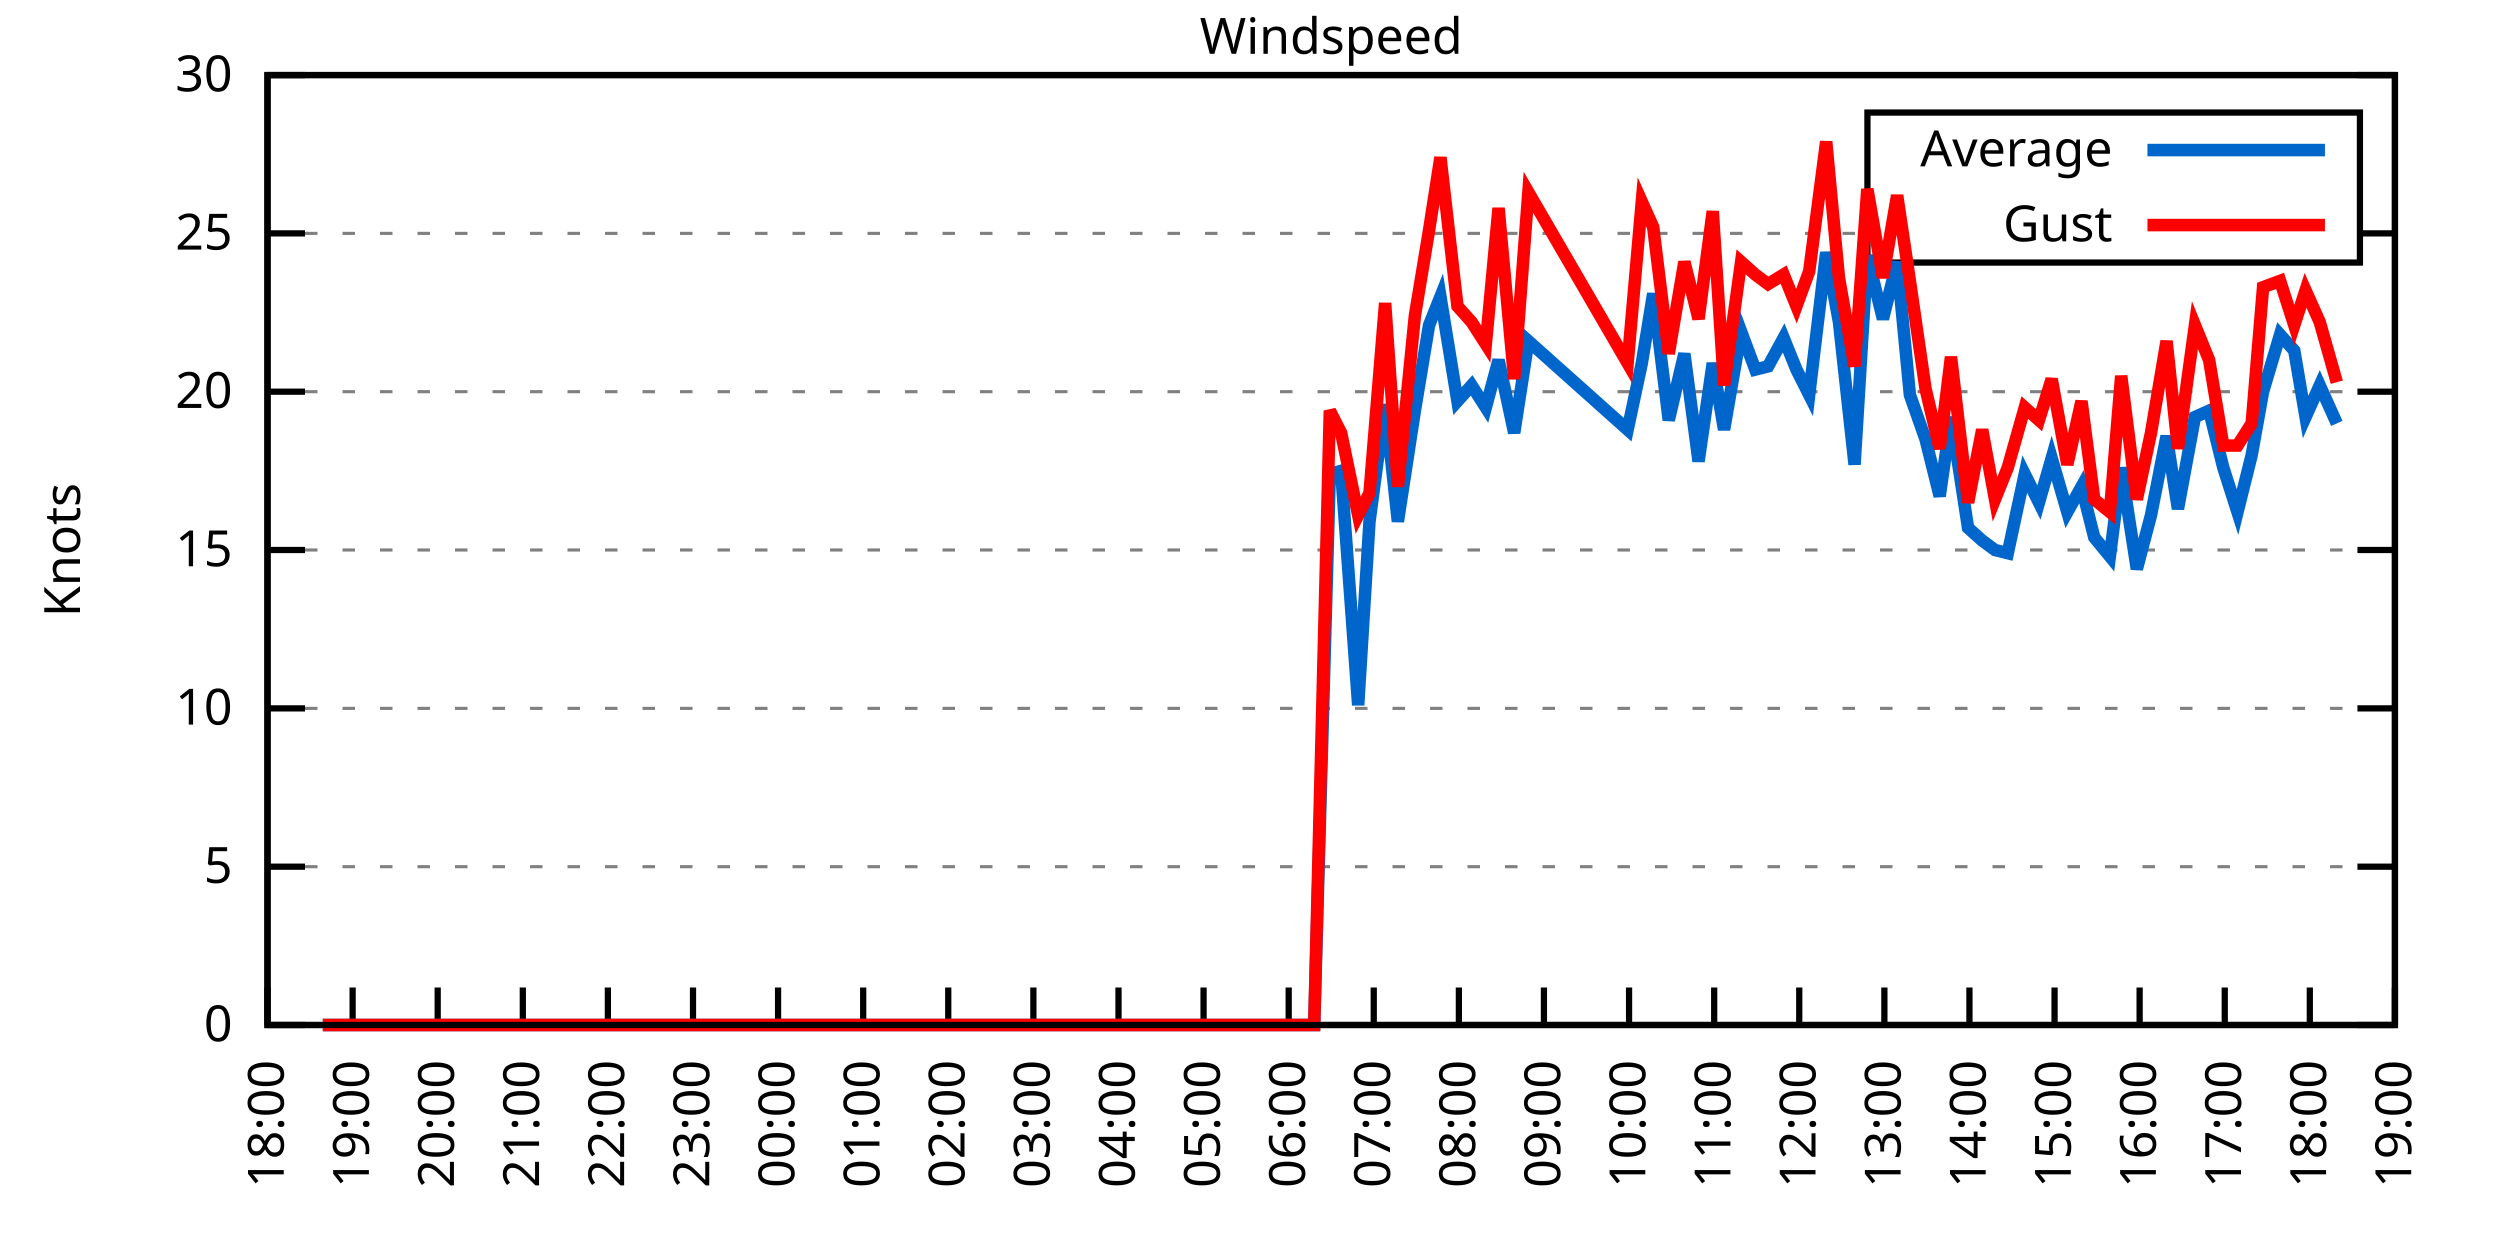
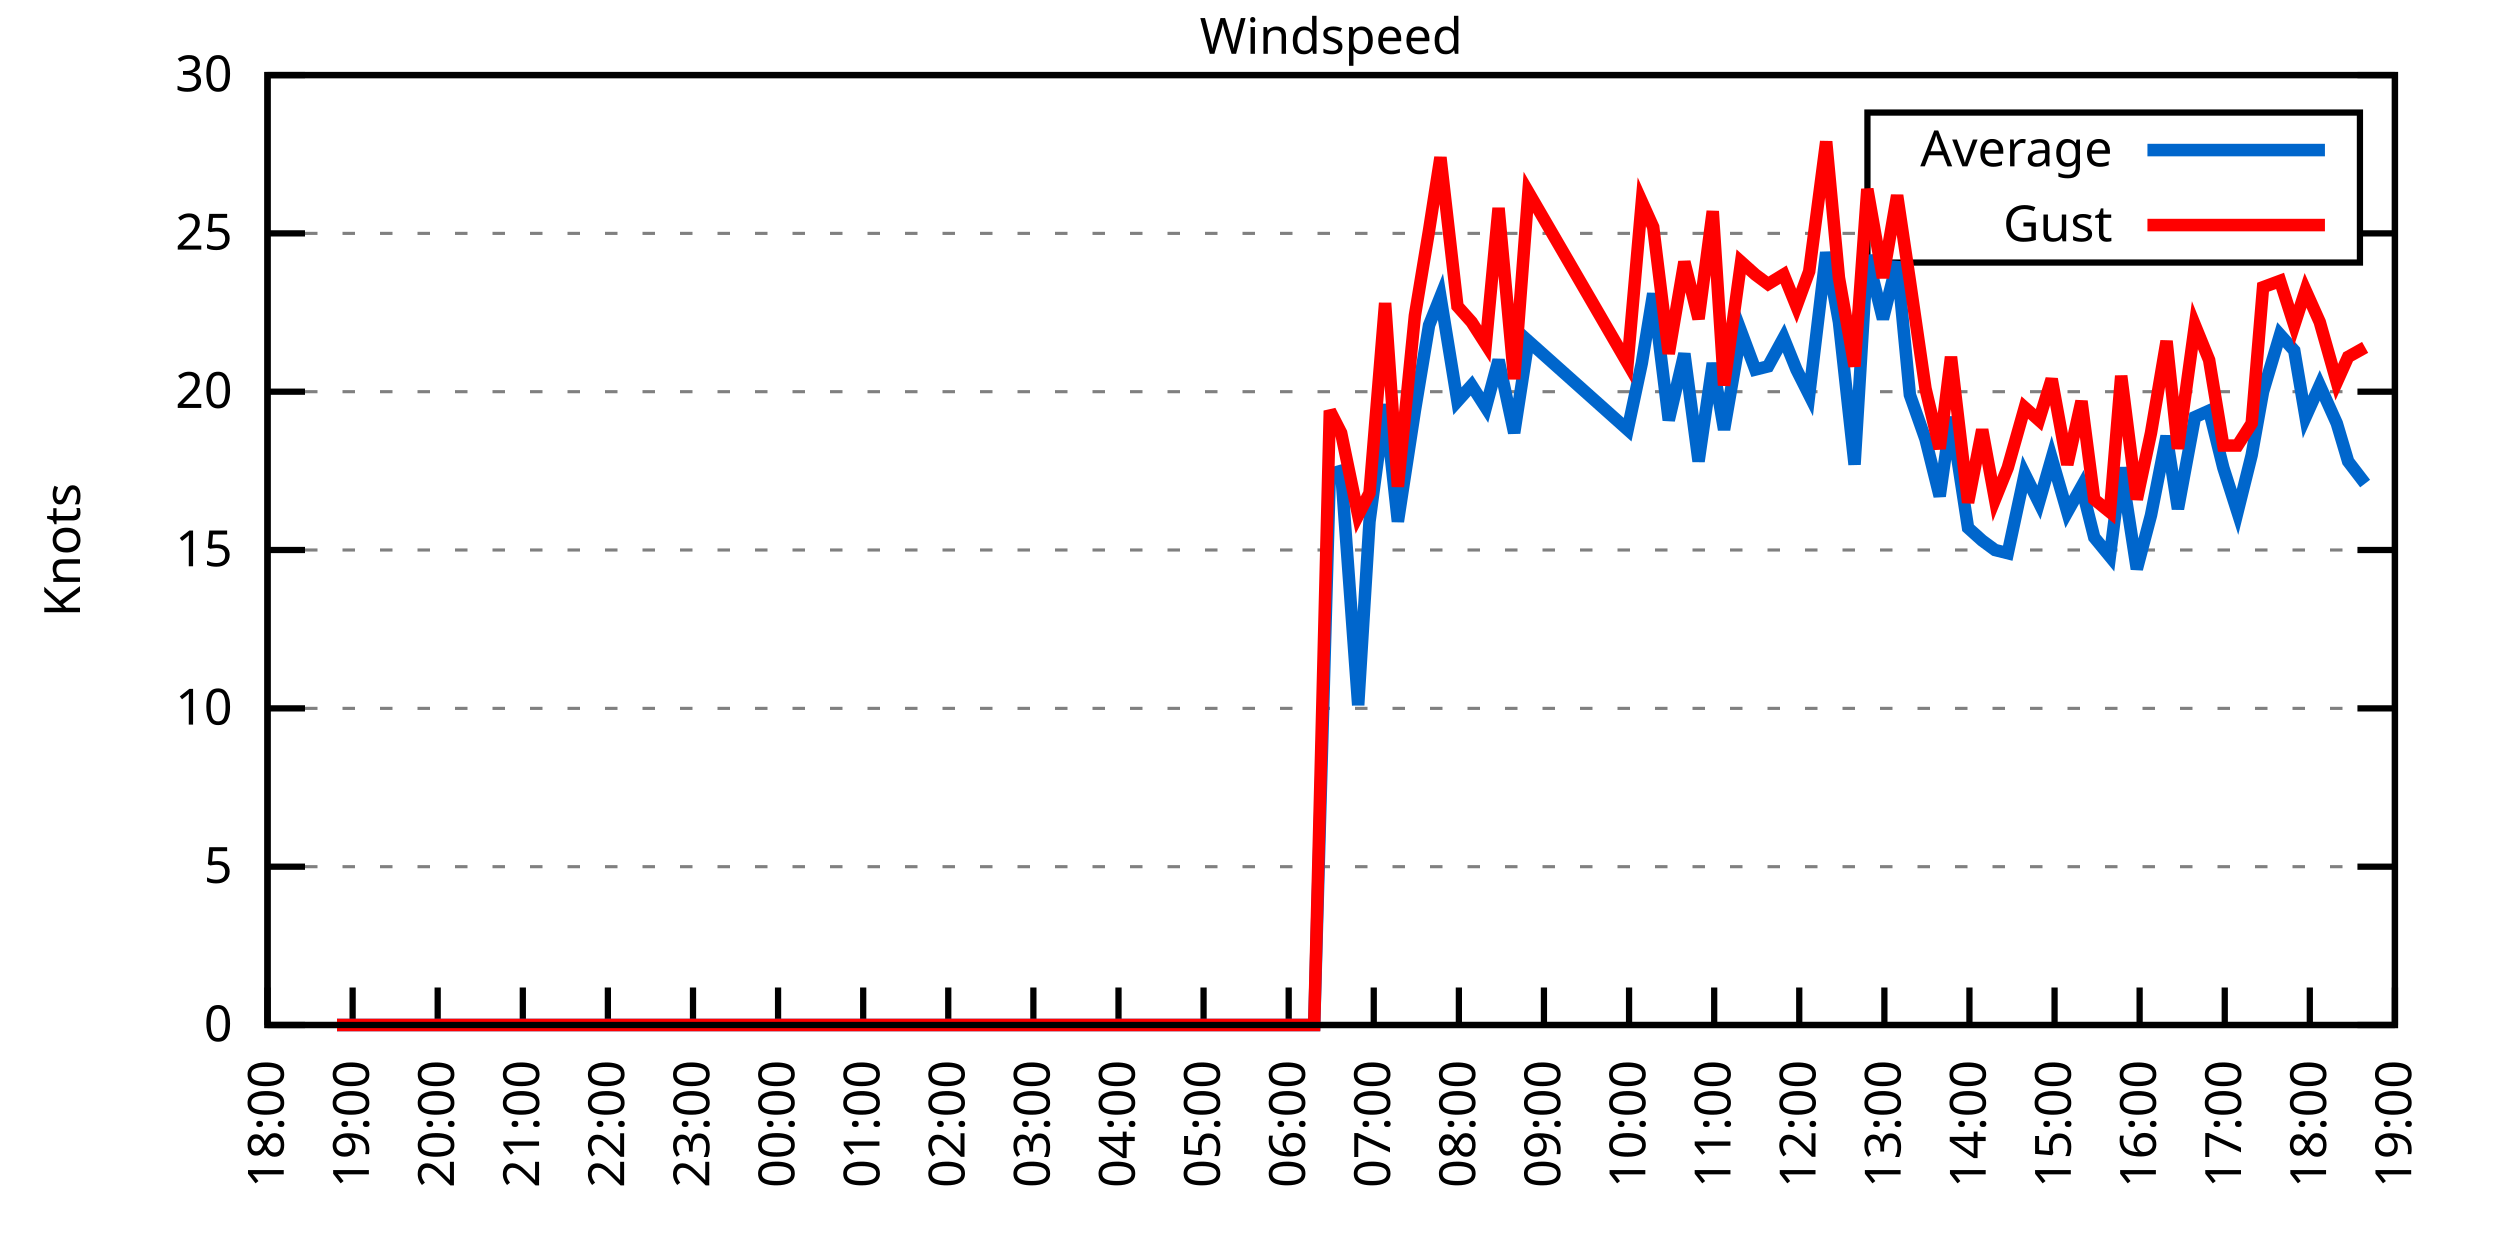
<svg xmlns="http://www.w3.org/2000/svg" xmlns:xlink="http://www.w3.org/1999/xlink" width="400" height="200" viewBox="0 0 400 200">
  <g id="gnuplot_canvas">
    <rect x="0" y="0" width="400" height="200" fill="none" />
    <defs>
      <circle id="gpDot" r="0.5" stroke-width="0.5" stroke="currentColor" />
      <path id="gpPt0" stroke-width="0.333" stroke="currentColor" d="M-1,0 h2 M0,-1 v2" />
      <path id="gpPt1" stroke-width="0.333" stroke="currentColor" d="M-1,-1 L1,1 M1,-1 L-1,1" />
      <path id="gpPt2" stroke-width="0.333" stroke="currentColor" d="M-1,0 L1,0 M0,-1 L0,1 M-1,-1 L1,1 M-1,1 L1,-1" />
      <rect id="gpPt3" stroke-width="0.333" stroke="currentColor" x="-1" y="-1" width="2" height="2" />
      <rect id="gpPt4" stroke-width="0.333" stroke="currentColor" fill="currentColor" x="-1" y="-1" width="2" height="2" />
      <circle id="gpPt5" stroke-width="0.333" stroke="currentColor" cx="0" cy="0" r="1" />
      <use xlink:href="#gpPt5" id="gpPt6" fill="currentColor" stroke="none" />
      <path id="gpPt7" stroke-width="0.333" stroke="currentColor" d="M0,-1.33 L-1.33,0.67 L1.33,0.67 z" />
      <use xlink:href="#gpPt7" id="gpPt8" fill="currentColor" stroke="none" />
      <use xlink:href="#gpPt7" id="gpPt9" stroke="currentColor" transform="rotate(180)" />
      <use xlink:href="#gpPt9" id="gpPt10" fill="currentColor" stroke="none" />
      <use xlink:href="#gpPt3" id="gpPt11" stroke="currentColor" transform="rotate(45)" />
      <use xlink:href="#gpPt11" id="gpPt12" fill="currentColor" stroke="none" />
      <path id="gpPt13" stroke-width="0.333" stroke="currentColor" d="M0,1.330 L1.265,0.411 L0.782,-1.067 L-0.782,-1.076 L-1.265,0.411 z" />
      <use xlink:href="#gpPt13" id="gpPt14" fill="currentColor" stroke="none" />
      <filter id="textbox" filterUnits="objectBoundingBox" x="0" y="0" height="1" width="1">
        <feFlood flood-color="white" flood-opacity="1" result="bgnd" />
        <feComposite in="SourceGraphic" in2="bgnd" operator="atop" />
      </filter>
      <filter id="greybox" filterUnits="objectBoundingBox" x="0" y="0" height="1" width="1">
        <feFlood flood-color="lightgrey" flood-opacity="1" result="grey" />
        <feComposite in="SourceGraphic" in2="grey" operator="atop" />
      </filter>
    </defs>
    <g fill="none" color="white" stroke="currentColor" stroke-width="1.00" stroke-linecap="butt" stroke-linejoin="miter">
</g>
    <g fill="none" color="black" stroke="currentColor" stroke-width="1.00" stroke-linecap="butt" stroke-linejoin="miter">
      <g stroke="none" shape-rendering="crispEdges">
        <polygon fill="rgb(255, 255, 255)" points="42.80,164.00 383.18,164.00 383.18,12.02 42.80,12.02 " />
      </g>
    </g>
    <g fill="none" color="black" stroke="currentColor" stroke-width="1.00" stroke-linecap="butt" stroke-linejoin="miter">
</g>
    <g fill="none" color="black" stroke="black" stroke-width="0.50" stroke-linecap="butt" stroke-linejoin="miter">
</g>
    <g fill="none" color="gray" stroke="currentColor" stroke-width="0.50" stroke-linecap="butt" stroke-linejoin="miter">
      <path stroke="gray" stroke-dasharray="2,4" class="gridline" d="M42.80,164.00 L383.19,164.00  " />
    </g>
    <g fill="none" color="gray" stroke="gray" stroke-width="1.00" stroke-linecap="butt" stroke-linejoin="miter">
</g>
    <g fill="none" color="black" stroke="currentColor" stroke-width="1.00" stroke-linecap="butt" stroke-linejoin="miter">
      <path stroke="black" d="M42.80,164.00 L48.80,164.00 M383.19,164.00 L377.19,164.00  " />
      <g transform="translate(37.20,166.60)" stroke="none" fill="black" font-family="Sans" font-size="8.00" text-anchor="end">
        <text>
          <tspan font-family="Sans"> 0</tspan>
        </text>
      </g>
    </g>
    <g fill="none" color="black" stroke="currentColor" stroke-width="1.00" stroke-linecap="butt" stroke-linejoin="miter">
</g>
    <g fill="none" color="black" stroke="black" stroke-width="0.50" stroke-linecap="butt" stroke-linejoin="miter">
</g>
    <g fill="none" color="gray" stroke="currentColor" stroke-width="0.50" stroke-linecap="butt" stroke-linejoin="miter">
      <path stroke="gray" stroke-dasharray="2,4" class="gridline" d="M42.80,138.67 L383.19,138.67  " />
    </g>
    <g fill="none" color="gray" stroke="gray" stroke-width="1.00" stroke-linecap="butt" stroke-linejoin="miter">
</g>
    <g fill="none" color="black" stroke="currentColor" stroke-width="1.00" stroke-linecap="butt" stroke-linejoin="miter">
      <path stroke="black" d="M42.80,138.67 L48.80,138.67 M383.19,138.67 L377.19,138.67  " />
      <g transform="translate(37.20,141.27)" stroke="none" fill="black" font-family="Sans" font-size="8.00" text-anchor="end">
        <text>
          <tspan font-family="Sans"> 5</tspan>
        </text>
      </g>
    </g>
    <g fill="none" color="black" stroke="currentColor" stroke-width="1.00" stroke-linecap="butt" stroke-linejoin="miter">
</g>
    <g fill="none" color="black" stroke="black" stroke-width="0.50" stroke-linecap="butt" stroke-linejoin="miter">
</g>
    <g fill="none" color="gray" stroke="currentColor" stroke-width="0.50" stroke-linecap="butt" stroke-linejoin="miter">
      <path stroke="gray" stroke-dasharray="2,4" class="gridline" d="M42.80,113.34 L383.19,113.34  " />
    </g>
    <g fill="none" color="gray" stroke="gray" stroke-width="1.00" stroke-linecap="butt" stroke-linejoin="miter">
</g>
    <g fill="none" color="black" stroke="currentColor" stroke-width="1.00" stroke-linecap="butt" stroke-linejoin="miter">
      <path stroke="black" d="M42.80,113.34 L48.80,113.34 M383.19,113.34 L377.19,113.34  " />
      <g transform="translate(37.20,115.94)" stroke="none" fill="black" font-family="Sans" font-size="8.00" text-anchor="end">
        <text>
          <tspan font-family="Sans"> 10</tspan>
        </text>
      </g>
    </g>
    <g fill="none" color="black" stroke="currentColor" stroke-width="1.00" stroke-linecap="butt" stroke-linejoin="miter">
</g>
    <g fill="none" color="black" stroke="black" stroke-width="0.50" stroke-linecap="butt" stroke-linejoin="miter">
</g>
    <g fill="none" color="gray" stroke="currentColor" stroke-width="0.50" stroke-linecap="butt" stroke-linejoin="miter">
      <path stroke="gray" stroke-dasharray="2,4" class="gridline" d="M42.80,88.00 L383.19,88.00  " />
    </g>
    <g fill="none" color="gray" stroke="gray" stroke-width="1.00" stroke-linecap="butt" stroke-linejoin="miter">
</g>
    <g fill="none" color="black" stroke="currentColor" stroke-width="1.00" stroke-linecap="butt" stroke-linejoin="miter">
      <path stroke="black" d="M42.80,88.00 L48.80,88.00 M383.19,88.00 L377.19,88.00  " />
      <g transform="translate(37.20,90.60)" stroke="none" fill="black" font-family="Sans" font-size="8.00" text-anchor="end">
        <text>
          <tspan font-family="Sans"> 15</tspan>
        </text>
      </g>
    </g>
    <g fill="none" color="black" stroke="currentColor" stroke-width="1.00" stroke-linecap="butt" stroke-linejoin="miter">
</g>
    <g fill="none" color="black" stroke="black" stroke-width="0.50" stroke-linecap="butt" stroke-linejoin="miter">
</g>
    <g fill="none" color="gray" stroke="currentColor" stroke-width="0.50" stroke-linecap="butt" stroke-linejoin="miter">
      <path stroke="gray" stroke-dasharray="2,4" class="gridline" d="M42.80,62.67 L383.19,62.67  " />
    </g>
    <g fill="none" color="gray" stroke="gray" stroke-width="1.00" stroke-linecap="butt" stroke-linejoin="miter">
</g>
    <g fill="none" color="black" stroke="currentColor" stroke-width="1.00" stroke-linecap="butt" stroke-linejoin="miter">
      <path stroke="black" d="M42.80,62.67 L48.80,62.67 M383.19,62.67 L377.19,62.67  " />
      <g transform="translate(37.20,65.27)" stroke="none" fill="black" font-family="Sans" font-size="8.00" text-anchor="end">
        <text>
          <tspan font-family="Sans"> 20</tspan>
        </text>
      </g>
    </g>
    <g fill="none" color="black" stroke="currentColor" stroke-width="1.00" stroke-linecap="butt" stroke-linejoin="miter">
</g>
    <g fill="none" color="black" stroke="black" stroke-width="0.50" stroke-linecap="butt" stroke-linejoin="miter">
</g>
    <g fill="none" color="gray" stroke="currentColor" stroke-width="0.50" stroke-linecap="butt" stroke-linejoin="miter">
      <path stroke="gray" stroke-dasharray="2,4" class="gridline" d="M42.80,37.34 L298.79,37.34 M377.59,37.34 L383.19,37.34  " />
    </g>
    <g fill="none" color="gray" stroke="gray" stroke-width="1.00" stroke-linecap="butt" stroke-linejoin="miter">
</g>
    <g fill="none" color="black" stroke="currentColor" stroke-width="1.00" stroke-linecap="butt" stroke-linejoin="miter">
      <path stroke="black" d="M42.80,37.34 L48.80,37.34 M383.19,37.34 L377.19,37.34  " />
      <g transform="translate(37.20,39.94)" stroke="none" fill="black" font-family="Sans" font-size="8.00" text-anchor="end">
        <text>
          <tspan font-family="Sans"> 25</tspan>
        </text>
      </g>
    </g>
    <g fill="none" color="black" stroke="currentColor" stroke-width="1.00" stroke-linecap="butt" stroke-linejoin="miter">
</g>
    <g fill="none" color="black" stroke="black" stroke-width="0.50" stroke-linecap="butt" stroke-linejoin="miter">
</g>
    <g fill="none" color="gray" stroke="currentColor" stroke-width="0.50" stroke-linecap="butt" stroke-linejoin="miter">
      <path stroke="gray" stroke-dasharray="2,4" class="gridline" d="M42.80,12.01 L383.19,12.01  " />
    </g>
    <g fill="none" color="gray" stroke="gray" stroke-width="1.00" stroke-linecap="butt" stroke-linejoin="miter">
</g>
    <g fill="none" color="black" stroke="currentColor" stroke-width="1.00" stroke-linecap="butt" stroke-linejoin="miter">
      <path stroke="black" d="M42.80,12.01 L48.80,12.01 M383.19,12.01 L377.19,12.01  " />
      <g transform="translate(37.20,14.61)" stroke="none" fill="black" font-family="Sans" font-size="8.00" text-anchor="end">
        <text>
          <tspan font-family="Sans"> 30</tspan>
        </text>
      </g>
    </g>
    <g fill="none" color="black" stroke="currentColor" stroke-width="1.00" stroke-linecap="butt" stroke-linejoin="miter">
      <path stroke="black" d="M42.80,164.00 L42.80,158.00  " />
      <g transform="translate(45.40,169.60) rotate(270.00)" stroke="none" fill="black" font-family="Sans" font-size="8.00" text-anchor="end">
        <text>
          <tspan font-family="Sans">18:00</tspan>
        </text>
      </g>
    </g>
    <g fill="none" color="black" stroke="currentColor" stroke-width="1.00" stroke-linecap="butt" stroke-linejoin="miter">
      <path stroke="black" d="M56.42,164.00 L56.42,158.00  " />
      <g transform="translate(59.02,169.60) rotate(270.00)" stroke="none" fill="black" font-family="Sans" font-size="8.00" text-anchor="end">
        <text>
          <tspan font-family="Sans">19:00</tspan>
        </text>
      </g>
    </g>
    <g fill="none" color="black" stroke="currentColor" stroke-width="1.00" stroke-linecap="butt" stroke-linejoin="miter">
      <path stroke="black" d="M70.03,164.00 L70.03,158.00  " />
      <g transform="translate(72.63,169.60) rotate(270.00)" stroke="none" fill="black" font-family="Sans" font-size="8.00" text-anchor="end">
        <text>
          <tspan font-family="Sans">20:00</tspan>
        </text>
      </g>
    </g>
    <g fill="none" color="black" stroke="currentColor" stroke-width="1.00" stroke-linecap="butt" stroke-linejoin="miter">
      <path stroke="black" d="M83.65,164.00 L83.65,158.00  " />
      <g transform="translate(86.25,169.60) rotate(270.00)" stroke="none" fill="black" font-family="Sans" font-size="8.00" text-anchor="end">
        <text>
          <tspan font-family="Sans">21:00</tspan>
        </text>
      </g>
    </g>
    <g fill="none" color="black" stroke="currentColor" stroke-width="1.00" stroke-linecap="butt" stroke-linejoin="miter">
      <path stroke="black" d="M97.26,164.00 L97.26,158.00  " />
      <g transform="translate(99.86,169.60) rotate(270.00)" stroke="none" fill="black" font-family="Sans" font-size="8.00" text-anchor="end">
        <text>
          <tspan font-family="Sans">22:00</tspan>
        </text>
      </g>
    </g>
    <g fill="none" color="black" stroke="currentColor" stroke-width="1.00" stroke-linecap="butt" stroke-linejoin="miter">
      <path stroke="black" d="M110.88,164.00 L110.88,158.00  " />
      <g transform="translate(113.48,169.60) rotate(270.00)" stroke="none" fill="black" font-family="Sans" font-size="8.00" text-anchor="end">
        <text>
          <tspan font-family="Sans">23:00</tspan>
        </text>
      </g>
    </g>
    <g fill="none" color="black" stroke="currentColor" stroke-width="1.00" stroke-linecap="butt" stroke-linejoin="miter">
      <path stroke="black" d="M124.49,164.00 L124.49,158.00  " />
      <g transform="translate(127.09,169.60) rotate(270.00)" stroke="none" fill="black" font-family="Sans" font-size="8.00" text-anchor="end">
        <text>
          <tspan font-family="Sans">00:00</tspan>
        </text>
      </g>
    </g>
    <g fill="none" color="black" stroke="currentColor" stroke-width="1.00" stroke-linecap="butt" stroke-linejoin="miter">
      <path stroke="black" d="M138.11,164.00 L138.11,158.00  " />
      <g transform="translate(140.71,169.60) rotate(270.00)" stroke="none" fill="black" font-family="Sans" font-size="8.00" text-anchor="end">
        <text>
          <tspan font-family="Sans">01:00</tspan>
        </text>
      </g>
    </g>
    <g fill="none" color="black" stroke="currentColor" stroke-width="1.00" stroke-linecap="butt" stroke-linejoin="miter">
      <path stroke="black" d="M151.72,164.00 L151.72,158.00  " />
      <g transform="translate(154.32,169.60) rotate(270.00)" stroke="none" fill="black" font-family="Sans" font-size="8.00" text-anchor="end">
        <text>
          <tspan font-family="Sans">02:00</tspan>
        </text>
      </g>
    </g>
    <g fill="none" color="black" stroke="currentColor" stroke-width="1.00" stroke-linecap="butt" stroke-linejoin="miter">
      <path stroke="black" d="M165.34,164.00 L165.34,158.00  " />
      <g transform="translate(167.94,169.60) rotate(270.00)" stroke="none" fill="black" font-family="Sans" font-size="8.00" text-anchor="end">
        <text>
          <tspan font-family="Sans">03:00</tspan>
        </text>
      </g>
    </g>
    <g fill="none" color="black" stroke="currentColor" stroke-width="1.00" stroke-linecap="butt" stroke-linejoin="miter">
      <path stroke="black" d="M178.96,164.00 L178.96,158.00  " />
      <g transform="translate(181.56,169.60) rotate(270.00)" stroke="none" fill="black" font-family="Sans" font-size="8.00" text-anchor="end">
        <text>
          <tspan font-family="Sans">04:00</tspan>
        </text>
      </g>
    </g>
    <g fill="none" color="black" stroke="currentColor" stroke-width="1.00" stroke-linecap="butt" stroke-linejoin="miter">
      <path stroke="black" d="M192.57,164.00 L192.57,158.00  " />
      <g transform="translate(195.17,169.60) rotate(270.00)" stroke="none" fill="black" font-family="Sans" font-size="8.00" text-anchor="end">
        <text>
          <tspan font-family="Sans">05:00</tspan>
        </text>
      </g>
    </g>
    <g fill="none" color="black" stroke="currentColor" stroke-width="1.00" stroke-linecap="butt" stroke-linejoin="miter">
      <path stroke="black" d="M206.19,164.00 L206.19,158.00  " />
      <g transform="translate(208.79,169.60) rotate(270.00)" stroke="none" fill="black" font-family="Sans" font-size="8.00" text-anchor="end">
        <text>
          <tspan font-family="Sans">06:00</tspan>
        </text>
      </g>
    </g>
    <g fill="none" color="black" stroke="currentColor" stroke-width="1.00" stroke-linecap="butt" stroke-linejoin="miter">
      <path stroke="black" d="M219.80,164.00 L219.80,158.00  " />
      <g transform="translate(222.40,169.60) rotate(270.00)" stroke="none" fill="black" font-family="Sans" font-size="8.00" text-anchor="end">
        <text>
          <tspan font-family="Sans">07:00</tspan>
        </text>
      </g>
    </g>
    <g fill="none" color="black" stroke="currentColor" stroke-width="1.00" stroke-linecap="butt" stroke-linejoin="miter">
      <path stroke="black" d="M233.42,164.00 L233.42,158.00  " />
      <g transform="translate(236.02,169.60) rotate(270.00)" stroke="none" fill="black" font-family="Sans" font-size="8.00" text-anchor="end">
        <text>
          <tspan font-family="Sans">08:00</tspan>
        </text>
      </g>
    </g>
    <g fill="none" color="black" stroke="currentColor" stroke-width="1.00" stroke-linecap="butt" stroke-linejoin="miter">
      <path stroke="black" d="M247.03,164.00 L247.03,158.00  " />
      <g transform="translate(249.63,169.60) rotate(270.00)" stroke="none" fill="black" font-family="Sans" font-size="8.00" text-anchor="end">
        <text>
          <tspan font-family="Sans">09:00</tspan>
        </text>
      </g>
    </g>
    <g fill="none" color="black" stroke="currentColor" stroke-width="1.00" stroke-linecap="butt" stroke-linejoin="miter">
      <path stroke="black" d="M260.65,164.00 L260.65,158.00  " />
      <g transform="translate(263.25,169.60) rotate(270.00)" stroke="none" fill="black" font-family="Sans" font-size="8.00" text-anchor="end">
        <text>
          <tspan font-family="Sans">10:00</tspan>
        </text>
      </g>
    </g>
    <g fill="none" color="black" stroke="currentColor" stroke-width="1.00" stroke-linecap="butt" stroke-linejoin="miter">
      <path stroke="black" d="M274.27,164.00 L274.27,158.00  " />
      <g transform="translate(276.87,169.60) rotate(270.00)" stroke="none" fill="black" font-family="Sans" font-size="8.00" text-anchor="end">
        <text>
          <tspan font-family="Sans">11:00</tspan>
        </text>
      </g>
    </g>
    <g fill="none" color="black" stroke="currentColor" stroke-width="1.00" stroke-linecap="butt" stroke-linejoin="miter">
      <path stroke="black" d="M287.88,164.00 L287.88,158.00  " />
      <g transform="translate(290.48,169.60) rotate(270.00)" stroke="none" fill="black" font-family="Sans" font-size="8.00" text-anchor="end">
        <text>
          <tspan font-family="Sans">12:00</tspan>
        </text>
      </g>
    </g>
    <g fill="none" color="black" stroke="currentColor" stroke-width="1.00" stroke-linecap="butt" stroke-linejoin="miter">
      <path stroke="black" d="M301.50,164.00 L301.50,158.00  " />
      <g transform="translate(304.10,169.60) rotate(270.00)" stroke="none" fill="black" font-family="Sans" font-size="8.00" text-anchor="end">
        <text>
          <tspan font-family="Sans">13:00</tspan>
        </text>
      </g>
    </g>
    <g fill="none" color="black" stroke="currentColor" stroke-width="1.00" stroke-linecap="butt" stroke-linejoin="miter">
      <path stroke="black" d="M315.11,164.00 L315.11,158.00  " />
      <g transform="translate(317.71,169.60) rotate(270.00)" stroke="none" fill="black" font-family="Sans" font-size="8.00" text-anchor="end">
        <text>
          <tspan font-family="Sans">14:00</tspan>
        </text>
      </g>
    </g>
    <g fill="none" color="black" stroke="currentColor" stroke-width="1.00" stroke-linecap="butt" stroke-linejoin="miter">
      <path stroke="black" d="M328.73,164.00 L328.73,158.00  " />
      <g transform="translate(331.33,169.60) rotate(270.00)" stroke="none" fill="black" font-family="Sans" font-size="8.00" text-anchor="end">
        <text>
          <tspan font-family="Sans">15:00</tspan>
        </text>
      </g>
    </g>
    <g fill="none" color="black" stroke="currentColor" stroke-width="1.00" stroke-linecap="butt" stroke-linejoin="miter">
      <path stroke="black" d="M342.34,164.00 L342.34,158.00  " />
      <g transform="translate(344.94,169.60) rotate(270.00)" stroke="none" fill="black" font-family="Sans" font-size="8.00" text-anchor="end">
        <text>
          <tspan font-family="Sans">16:00</tspan>
        </text>
      </g>
    </g>
    <g fill="none" color="black" stroke="currentColor" stroke-width="1.00" stroke-linecap="butt" stroke-linejoin="miter">
      <path stroke="black" d="M355.96,164.00 L355.96,158.00  " />
      <g transform="translate(358.56,169.60) rotate(270.00)" stroke="none" fill="black" font-family="Sans" font-size="8.00" text-anchor="end">
        <text>
          <tspan font-family="Sans">17:00</tspan>
        </text>
      </g>
    </g>
    <g fill="none" color="black" stroke="currentColor" stroke-width="1.00" stroke-linecap="butt" stroke-linejoin="miter">
      <path stroke="black" d="M369.57,164.00 L369.57,158.00  " />
      <g transform="translate(372.17,169.60) rotate(270.00)" stroke="none" fill="black" font-family="Sans" font-size="8.00" text-anchor="end">
        <text>
          <tspan font-family="Sans">18:00</tspan>
        </text>
      </g>
    </g>
    <g fill="none" color="black" stroke="currentColor" stroke-width="1.00" stroke-linecap="butt" stroke-linejoin="miter">
      <path stroke="black" d="M383.19,164.00 L383.19,158.00  " />
      <g transform="translate(385.79,169.60) rotate(270.00)" stroke="none" fill="black" font-family="Sans" font-size="8.00" text-anchor="end">
        <text>
          <tspan font-family="Sans">19:00</tspan>
        </text>
      </g>
    </g>
    <g fill="none" color="black" stroke="currentColor" stroke-width="1.00" stroke-linecap="butt" stroke-linejoin="miter">
</g>
    <g fill="none" color="black" stroke="currentColor" stroke-width="1.00" stroke-linecap="butt" stroke-linejoin="miter">
      <path stroke="black" d="M42.80,12.01 L42.80,164.00 L383.19,164.00 L383.19,12.01 L42.80,12.01 Z  " />
    </g>
    <g fill="none" color="black" stroke="currentColor" stroke-width="1.00" stroke-linecap="butt" stroke-linejoin="miter">
</g>
    <g fill="none" color="black" stroke="currentColor" stroke-width="1.00" stroke-linecap="butt" stroke-linejoin="miter">
      <path stroke="black" d="M298.79,42.01 L298.79,18.01 L377.59,18.01 L377.59,42.01 L298.79,42.01 Z  " />
    </g>
    <g id="Windspeed_plot_1">
      <g fill="none" color="white" stroke="black" stroke-width="2.00" stroke-linecap="butt" stroke-linejoin="miter">
</g>
      <g fill="none" color="black" stroke="currentColor" stroke-width="2.00" stroke-linecap="butt" stroke-linejoin="miter">
        <g transform="translate(337.99,26.61)" stroke="none" fill="black" font-family="Sans" font-size="8.00" text-anchor="end">
          <text>
            <tspan font-family="Sans">Average</tspan>
          </text>
        </g>
      </g>
      <g fill="none" color="black" stroke="currentColor" stroke-width="2.00" stroke-linecap="butt" stroke-linejoin="miter">
-         <path stroke="rgb(  0, 102, 204)" d="M343.59,24.01 L371.99,24.01 M51.65,164.00 L53.92,164.00 L55.73,164.00 L58.46,164.00 L60.50,164.00 L63.00,164.00   L65.04,164.00 L67.31,164.00 L69.80,164.00 L72.07,164.00 L73.89,164.00 L76.39,164.00 L78.65,164.00 L81.15,164.00   L83.42,164.00 L85.46,164.00 L87.96,164.00 L90.00,164.00 L92.50,164.00 L94.54,164.00 L97.04,164.00 L98.85,164.00   L101.35,164.00 L103.84,164.00 L106.11,164.00 L108.38,164.00 L110.42,164.00 L112.47,164.00 L114.96,164.00 L117.23,164.00   L119.50,164.00 L122.00,164.00 L124.27,164.00 L126.54,164.00 L128.81,164.00 L131.07,164.00 L133.34,164.00 L135.61,164.00   L137.88,164.00 L139.47,164.00 L141.97,164.00 L144.46,164.00 L146.73,164.00 L149.00,164.00 L151.27,164.00 L153.31,164.00   L155.58,164.00 L160.35,164.00 L162.39,164.00 L164.43,164.00 L167.38,164.00 L169.65,164.00 L171.47,164.00 L174.19,164.00   L176.46,164.00 L178.73,164.00 L181.00,164.00 L183.04,164.00 L185.54,164.00 L187.81,164.00 L190.08,164.00 L192.12,164.00   L194.61,164.00 L196.43,164.00 L198.70,164.00 L200.97,164.00 L203.46,164.00 L205.51,164.00 L208.00,164.00 L210.27,164.00   L212.77,75.85 L214.58,75.34 L217.31,112.83 L219.12,83.45 L221.62,64.70 L223.66,83.45 L226.38,65.71 L228.65,52.03   L230.47,47.47 L233.19,64.19 L235.46,61.66 L237.73,65.21 L239.77,57.61 L242.27,69.26 L244.54,54.57 L260.42,68.75   L262.69,58.11 L264.51,46.97 L267.00,67.23 L269.50,56.59 L271.77,73.82 L274.04,58.11 L275.85,68.75 L278.58,53.05   L280.85,59.13 L282.89,58.62 L285.38,54.06 L287.43,59.13 L289.47,63.18 L292.19,40.38 L294.23,51.53 L296.73,74.33   L298.77,40.89 L301.27,51.02 L303.54,41.90 L305.58,63.18 L308.08,70.27 L310.35,79.39 L312.16,66.73 L314.89,84.46   L317.15,86.49 L319.20,88.00 L321.24,88.51 L323.96,75.85 L326.23,80.41 L328.27,73.31 L330.77,81.93 L333.04,77.87   L335.08,85.98 L337.58,89.02 L339.39,74.83 L341.89,91.04 L344.16,82.43 L346.65,69.77 L348.47,81.42 L351.19,66.73   L353.46,65.71 L355.73,74.83 L358.00,81.93 L360.27,72.81 L362.09,62.67 L364.81,53.55 L367.08,56.09 L368.89,66.73   L371.16,61.66 L373.89,67.74  " />
+         <path stroke="rgb(  0, 102, 204)" d="M343.59,24.01 L371.99,24.01 M53.92,164.00 L55.73,164.00 L58.46,164.00 L60.50,164.00 L63.00,164.00 L65.04,164.00   L67.31,164.00 L69.80,164.00 L72.07,164.00 L73.89,164.00 L76.39,164.00 L78.65,164.00 L81.15,164.00 L83.42,164.00   L85.46,164.00 L87.96,164.00 L90.00,164.00 L92.50,164.00 L94.54,164.00 L97.04,164.00 L98.85,164.00 L101.35,164.00   L103.84,164.00 L106.11,164.00 L108.38,164.00 L110.42,164.00 L112.47,164.00 L114.96,164.00 L117.23,164.00 L119.50,164.00   L122.00,164.00 L124.27,164.00 L126.54,164.00 L128.81,164.00 L131.07,164.00 L133.34,164.00 L135.61,164.00 L137.88,164.00   L139.47,164.00 L141.97,164.00 L144.46,164.00 L146.73,164.00 L149.00,164.00 L151.27,164.00 L153.31,164.00 L155.58,164.00   L160.35,164.00 L162.39,164.00 L164.43,164.00 L167.38,164.00 L169.65,164.00 L171.47,164.00 L174.19,164.00 L176.46,164.00   L178.73,164.00 L181.00,164.00 L183.04,164.00 L185.54,164.00 L187.81,164.00 L190.08,164.00 L192.12,164.00 L194.61,164.00   L196.43,164.00 L198.70,164.00 L200.97,164.00 L203.46,164.00 L205.51,164.00 L208.00,164.00 L210.27,164.00 L212.77,75.85   L214.58,75.34 L217.31,112.83 L219.12,83.45 L221.62,64.70 L223.66,83.45 L226.38,65.71 L228.65,52.03 L230.47,47.47   L233.19,64.19 L235.46,61.66 L237.73,65.21 L239.77,57.61 L242.27,69.26 L244.54,54.57 L260.42,68.75 L262.69,58.11   L264.51,46.97 L267.00,67.23 L269.50,56.59 L271.77,73.82 L274.04,58.11 L275.85,68.75 L278.58,53.05 L280.85,59.13   L282.89,58.62 L285.38,54.06 L287.43,59.13 L289.47,63.18 L292.19,40.38 L294.23,51.53 L296.73,74.33 L298.77,40.89   L301.27,51.02 L303.54,41.90 L305.58,63.18 L308.08,70.27 L310.35,79.39 L312.16,66.73 L314.89,84.46 L317.15,86.49   L319.20,88.00 L321.24,88.51 L323.96,75.85 L326.23,80.41 L328.27,73.31 L330.77,81.93 L333.04,77.87 L335.08,85.98   L337.58,89.02 L339.39,74.83 L341.89,91.04 L344.16,82.43 L346.65,69.77 L348.47,81.42 L351.19,66.73 L353.46,65.71   L355.73,74.83 L358.00,81.93 L360.27,72.81 L362.09,62.67 L364.81,53.55 L367.08,56.09 L368.89,66.73 L371.16,61.66   L373.89,67.74 L375.70,73.82 L378.42,77.37  " />
      </g>
    </g>
    <g id="Windspeed_plot_2">
      <g fill="none" color="black" stroke="currentColor" stroke-width="2.00" stroke-linecap="butt" stroke-linejoin="miter">
        <g transform="translate(337.99,38.61)" stroke="none" fill="black" font-family="Sans" font-size="8.00" text-anchor="end">
          <text>
            <tspan font-family="Sans">Gust</tspan>
          </text>
        </g>
      </g>
      <g fill="none" color="black" stroke="currentColor" stroke-width="2.00" stroke-linecap="butt" stroke-linejoin="miter">
-         <path stroke="rgb(255,   0,   0)" d="M343.59,36.01 L371.99,36.01 M51.65,164.00 L53.92,164.00 L55.73,164.00 L58.46,164.00 L60.50,164.00 L63.00,164.00   L65.04,164.00 L67.31,164.00 L69.80,164.00 L72.07,164.00 L73.89,164.00 L76.39,164.00 L78.65,164.00 L81.15,164.00   L83.42,164.00 L85.46,164.00 L87.96,164.00 L90.00,164.00 L92.50,164.00 L94.54,164.00 L97.04,164.00 L98.85,164.00   L101.35,164.00 L103.84,164.00 L106.11,164.00 L108.38,164.00 L110.42,164.00 L112.47,164.00 L114.96,164.00 L117.23,164.00   L119.50,164.00 L122.00,164.00 L124.27,164.00 L126.54,164.00 L128.81,164.00 L131.07,164.00 L133.34,164.00 L135.61,164.00   L137.88,164.00 L139.47,164.00 L141.97,164.00 L144.46,164.00 L146.73,164.00 L149.00,164.00 L151.27,164.00 L153.31,164.00   L155.58,164.00 L160.35,164.00 L162.39,164.00 L164.43,164.00 L167.38,164.00 L169.65,164.00 L171.47,164.00 L174.19,164.00   L176.46,164.00 L178.73,164.00 L181.00,164.00 L183.04,164.00 L185.54,164.00 L187.81,164.00 L190.08,164.00 L192.12,164.00   L194.61,164.00 L196.43,164.00 L198.70,164.00 L200.97,164.00 L203.46,164.00 L205.51,164.00 L208.00,164.00 L210.27,164.00   L212.77,65.71 L214.58,69.26 L217.31,82.43 L219.12,78.89 L221.62,48.49 L223.66,77.87 L226.38,50.51 L228.65,36.84   L230.47,25.18 L233.19,48.99 L235.46,51.53 L237.73,55.07 L239.77,33.29 L242.27,60.65 L244.54,30.76 L260.42,58.11   L262.69,32.28 L264.51,36.33 L267.00,56.59 L269.50,41.90 L271.77,51.02 L274.04,33.80 L275.85,61.66 L278.58,41.90   L280.85,43.93 L282.89,45.45 L285.38,43.93 L287.43,48.99 L289.47,43.42 L292.19,22.65 L294.23,44.43 L296.73,58.62   L298.77,30.25 L301.27,44.43 L303.54,31.26 L305.58,44.94 L308.08,62.17 L310.35,71.79 L312.16,57.10 L314.89,80.41   L317.15,68.75 L319.20,79.90 L321.24,74.83 L323.96,65.21 L326.23,67.23 L328.27,60.65 L330.77,74.33 L333.04,64.19   L335.08,79.90 L337.58,81.93 L339.39,60.14 L341.89,79.90 L344.16,69.26 L346.65,54.57 L348.47,71.79 L351.19,52.03   L353.46,57.61 L355.73,71.29 L358.00,71.29 L360.27,67.74 L362.09,45.95 L364.81,44.94 L367.08,52.03 L368.89,46.46   L371.16,51.53 L373.89,61.15  " />
+         <path stroke="rgb(255,   0,   0)" d="M343.59,36.01 L371.99,36.01 M53.92,164.00 L55.73,164.00 L58.46,164.00 L60.50,164.00 L63.00,164.00 L65.04,164.00   L67.31,164.00 L69.80,164.00 L72.07,164.00 L73.89,164.00 L76.39,164.00 L78.65,164.00 L81.15,164.00 L83.42,164.00   L85.46,164.00 L87.96,164.00 L90.00,164.00 L92.50,164.00 L94.54,164.00 L97.04,164.00 L98.85,164.00 L101.35,164.00   L103.84,164.00 L106.11,164.00 L108.38,164.00 L110.42,164.00 L112.47,164.00 L114.96,164.00 L117.23,164.00 L119.50,164.00   L122.00,164.00 L124.27,164.00 L126.54,164.00 L128.81,164.00 L131.07,164.00 L133.34,164.00 L135.61,164.00 L137.88,164.00   L139.47,164.00 L141.97,164.00 L144.46,164.00 L146.73,164.00 L149.00,164.00 L151.27,164.00 L153.31,164.00 L155.58,164.00   L160.35,164.00 L162.39,164.00 L164.43,164.00 L167.38,164.00 L169.65,164.00 L171.47,164.00 L174.19,164.00 L176.46,164.00   L178.73,164.00 L181.00,164.00 L183.04,164.00 L185.54,164.00 L187.81,164.00 L190.08,164.00 L192.12,164.00 L194.61,164.00   L196.43,164.00 L198.70,164.00 L200.97,164.00 L203.46,164.00 L205.51,164.00 L208.00,164.00 L210.27,164.00 L212.77,65.71   L214.58,69.26 L217.31,82.43 L219.12,78.89 L221.62,48.49 L223.66,77.87 L226.38,50.51 L228.65,36.84 L230.47,25.18   L233.19,48.99 L235.46,51.53 L237.73,55.07 L239.77,33.29 L242.27,60.65 L244.54,30.76 L260.42,58.11 L262.69,32.28   L264.51,36.33 L267.00,56.59 L269.50,41.90 L271.77,51.02 L274.04,33.80 L275.85,61.66 L278.58,41.90 L280.85,43.93   L282.89,45.45 L285.38,43.93 L287.43,48.99 L289.47,43.42 L292.19,22.65 L294.23,44.43 L296.73,58.62 L298.77,30.25   L301.27,44.43 L303.54,31.26 L305.58,44.94 L308.08,62.17 L310.35,71.79 L312.16,57.10 L314.89,80.41 L317.15,68.75   L319.20,79.90 L321.24,74.83 L323.96,65.21 L326.23,67.23 L328.27,60.65 L330.77,74.33 L333.04,64.19 L335.08,79.90   L337.58,81.93 L339.39,60.14 L341.89,79.90 L344.16,69.26 L346.65,54.57 L348.47,71.79 L351.19,52.03 L353.46,57.61   L355.73,71.29 L358.00,71.29 L360.27,67.74 L362.09,45.95 L364.81,44.94 L367.08,52.03 L368.89,46.46 L371.16,51.53   L373.89,61.15 L375.70,57.10 L378.42,55.58  " />
      </g>
    </g>
    <g fill="none" color="black" stroke="currentColor" stroke-width="2.00" stroke-linecap="butt" stroke-linejoin="miter">
</g>
    <g fill="none" color="black" stroke="black" stroke-width="1.00" stroke-linecap="butt" stroke-linejoin="miter">
</g>
    <g fill="none" color="black" stroke="currentColor" stroke-width="1.00" stroke-linecap="butt" stroke-linejoin="miter">
      <path stroke="black" d="M42.80,12.01 L42.80,164.00 L383.19,164.00 L383.19,12.01 L42.80,12.01 Z  " />
      <g transform="translate(12.80,88.01) rotate(270.00)" stroke="none" fill="black" font-family="Sans" font-size="8.00" text-anchor="middle">
        <text>
          <tspan font-family="Sans">Knots</tspan>
        </text>
      </g>
    </g>
    <g fill="none" color="black" stroke="currentColor" stroke-width="1.00" stroke-linecap="butt" stroke-linejoin="miter">
</g>
    <g fill="none" color="black" stroke="currentColor" stroke-width="1.00" stroke-linecap="butt" stroke-linejoin="miter">
      <g transform="translate(212.99,8.61)" stroke="none" fill="black" font-family="Sans" font-size="8.00" text-anchor="middle">
        <text>
          <tspan font-family="Sans">Windspeed</tspan>
        </text>
      </g>
    </g>
    <g fill="none" color="black" stroke="currentColor" stroke-width="1.00" stroke-linecap="butt" stroke-linejoin="miter">
</g>
  </g>
</svg>
